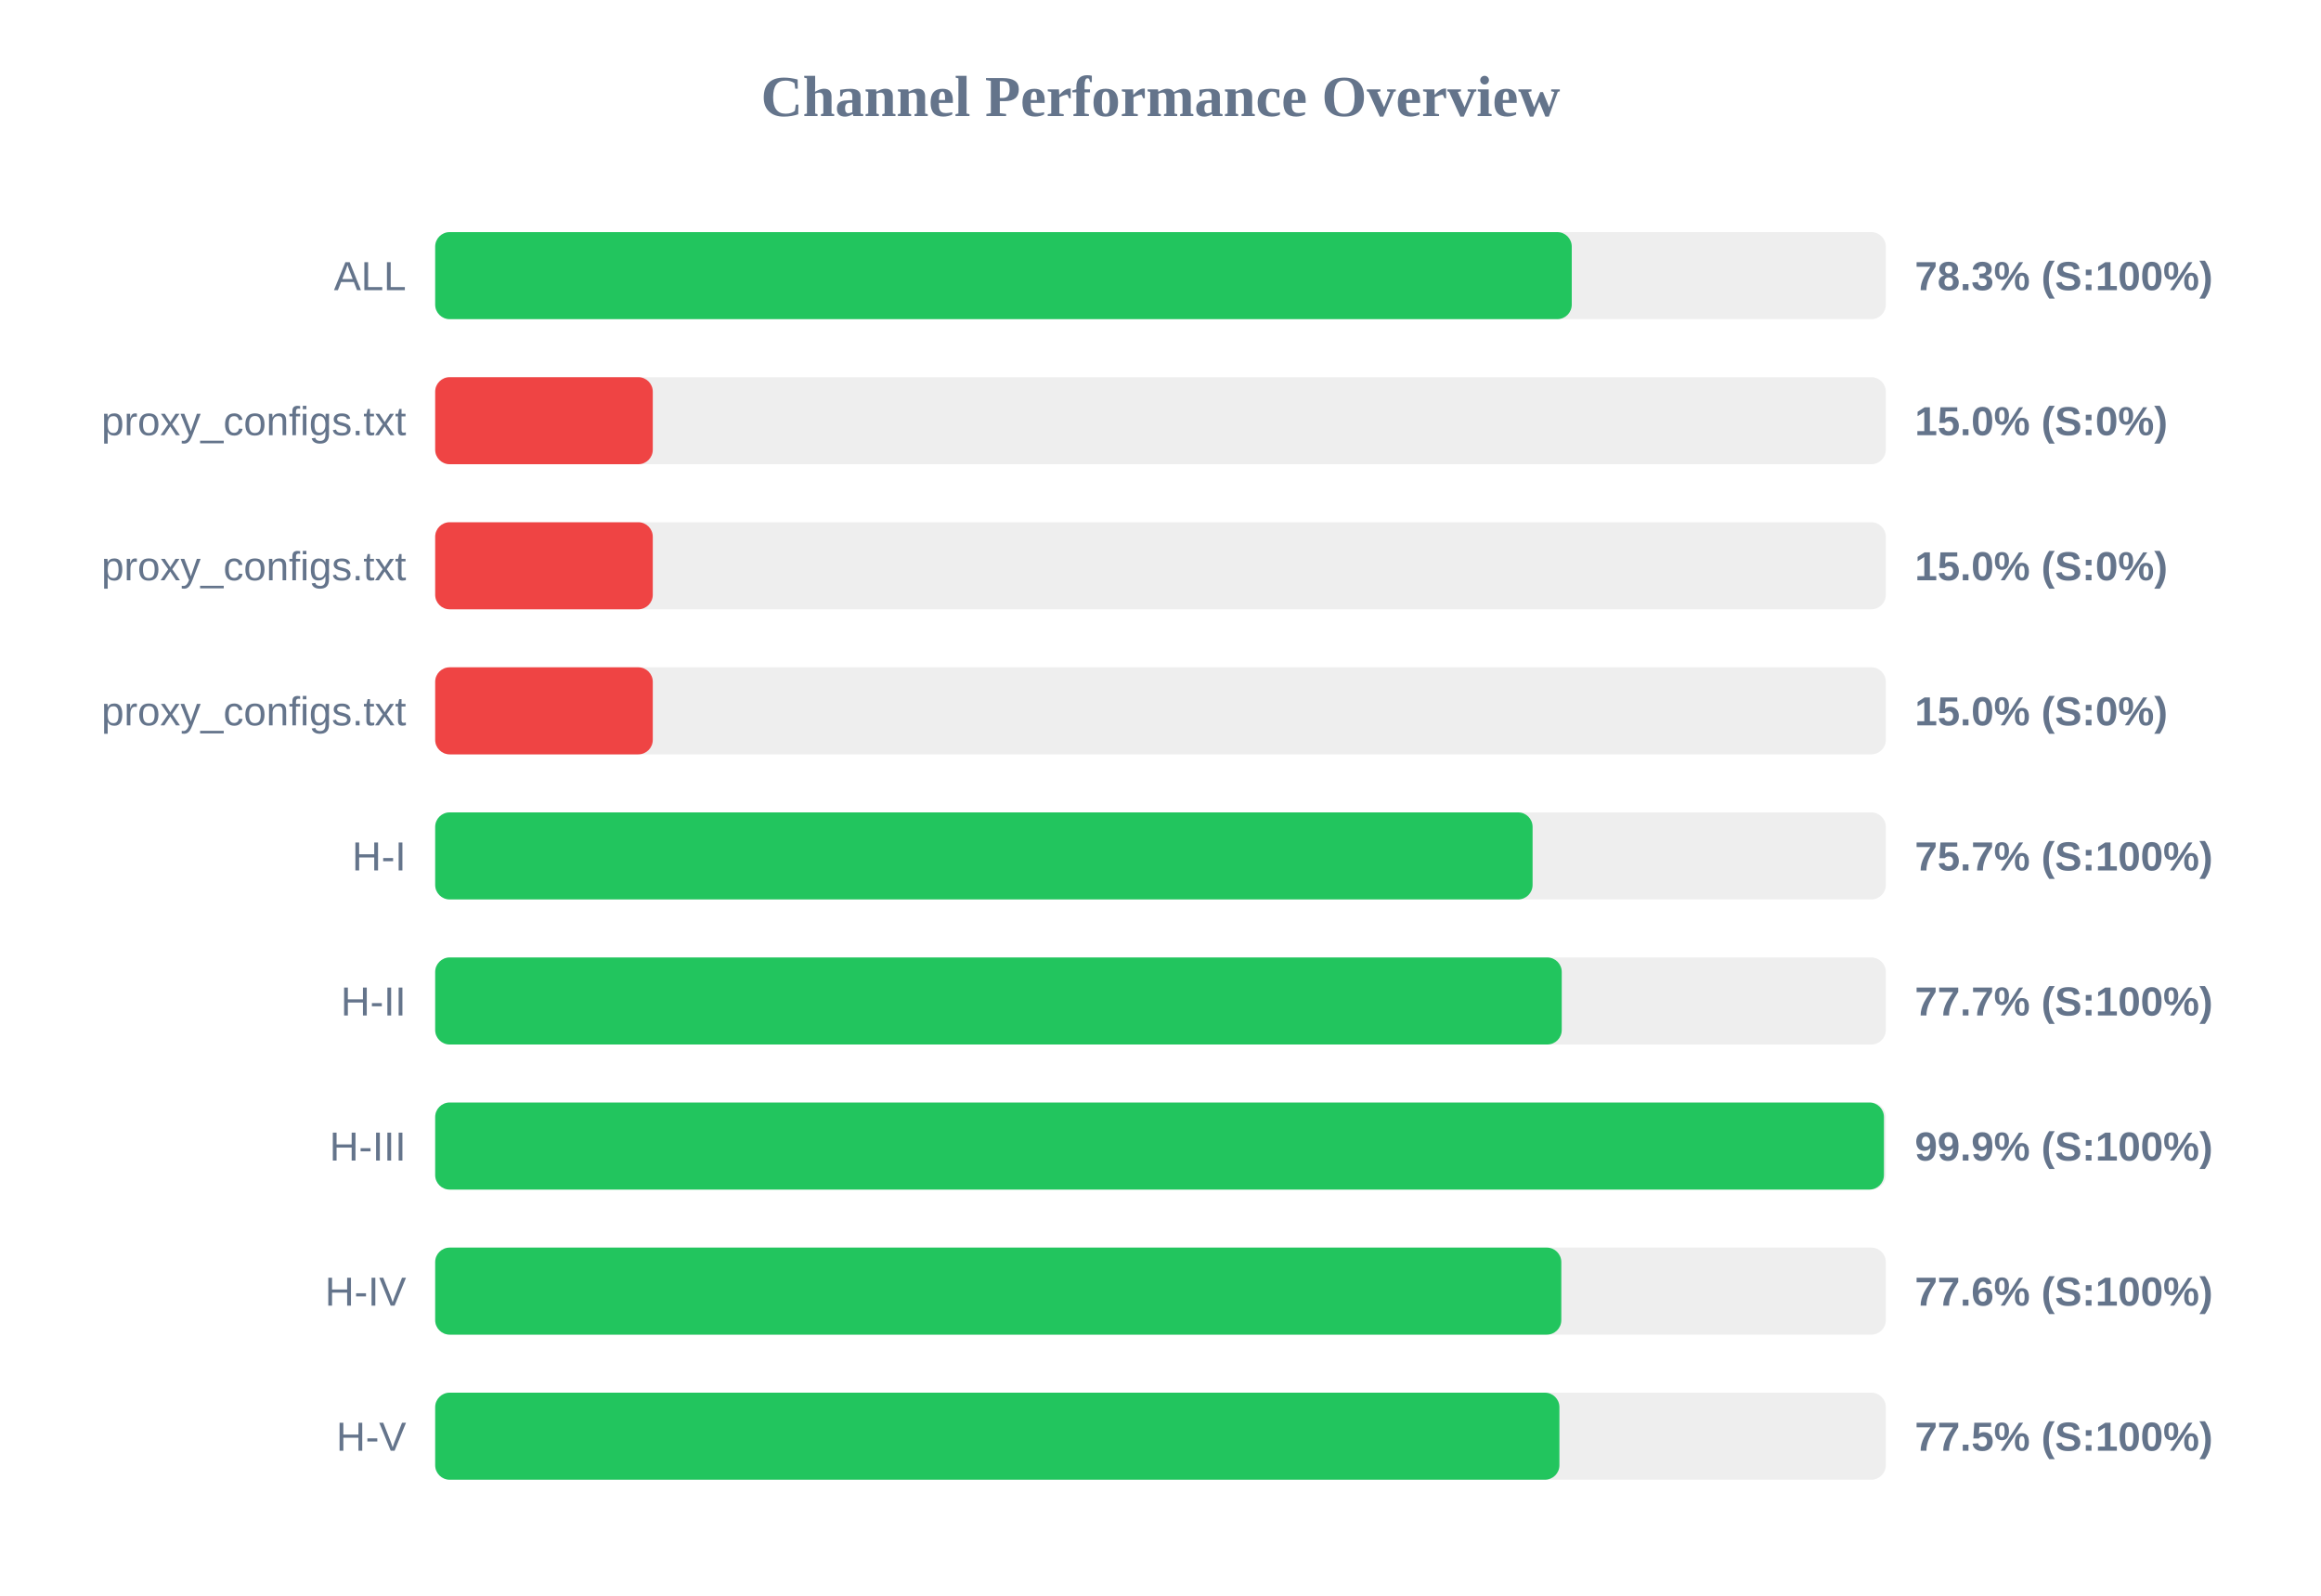
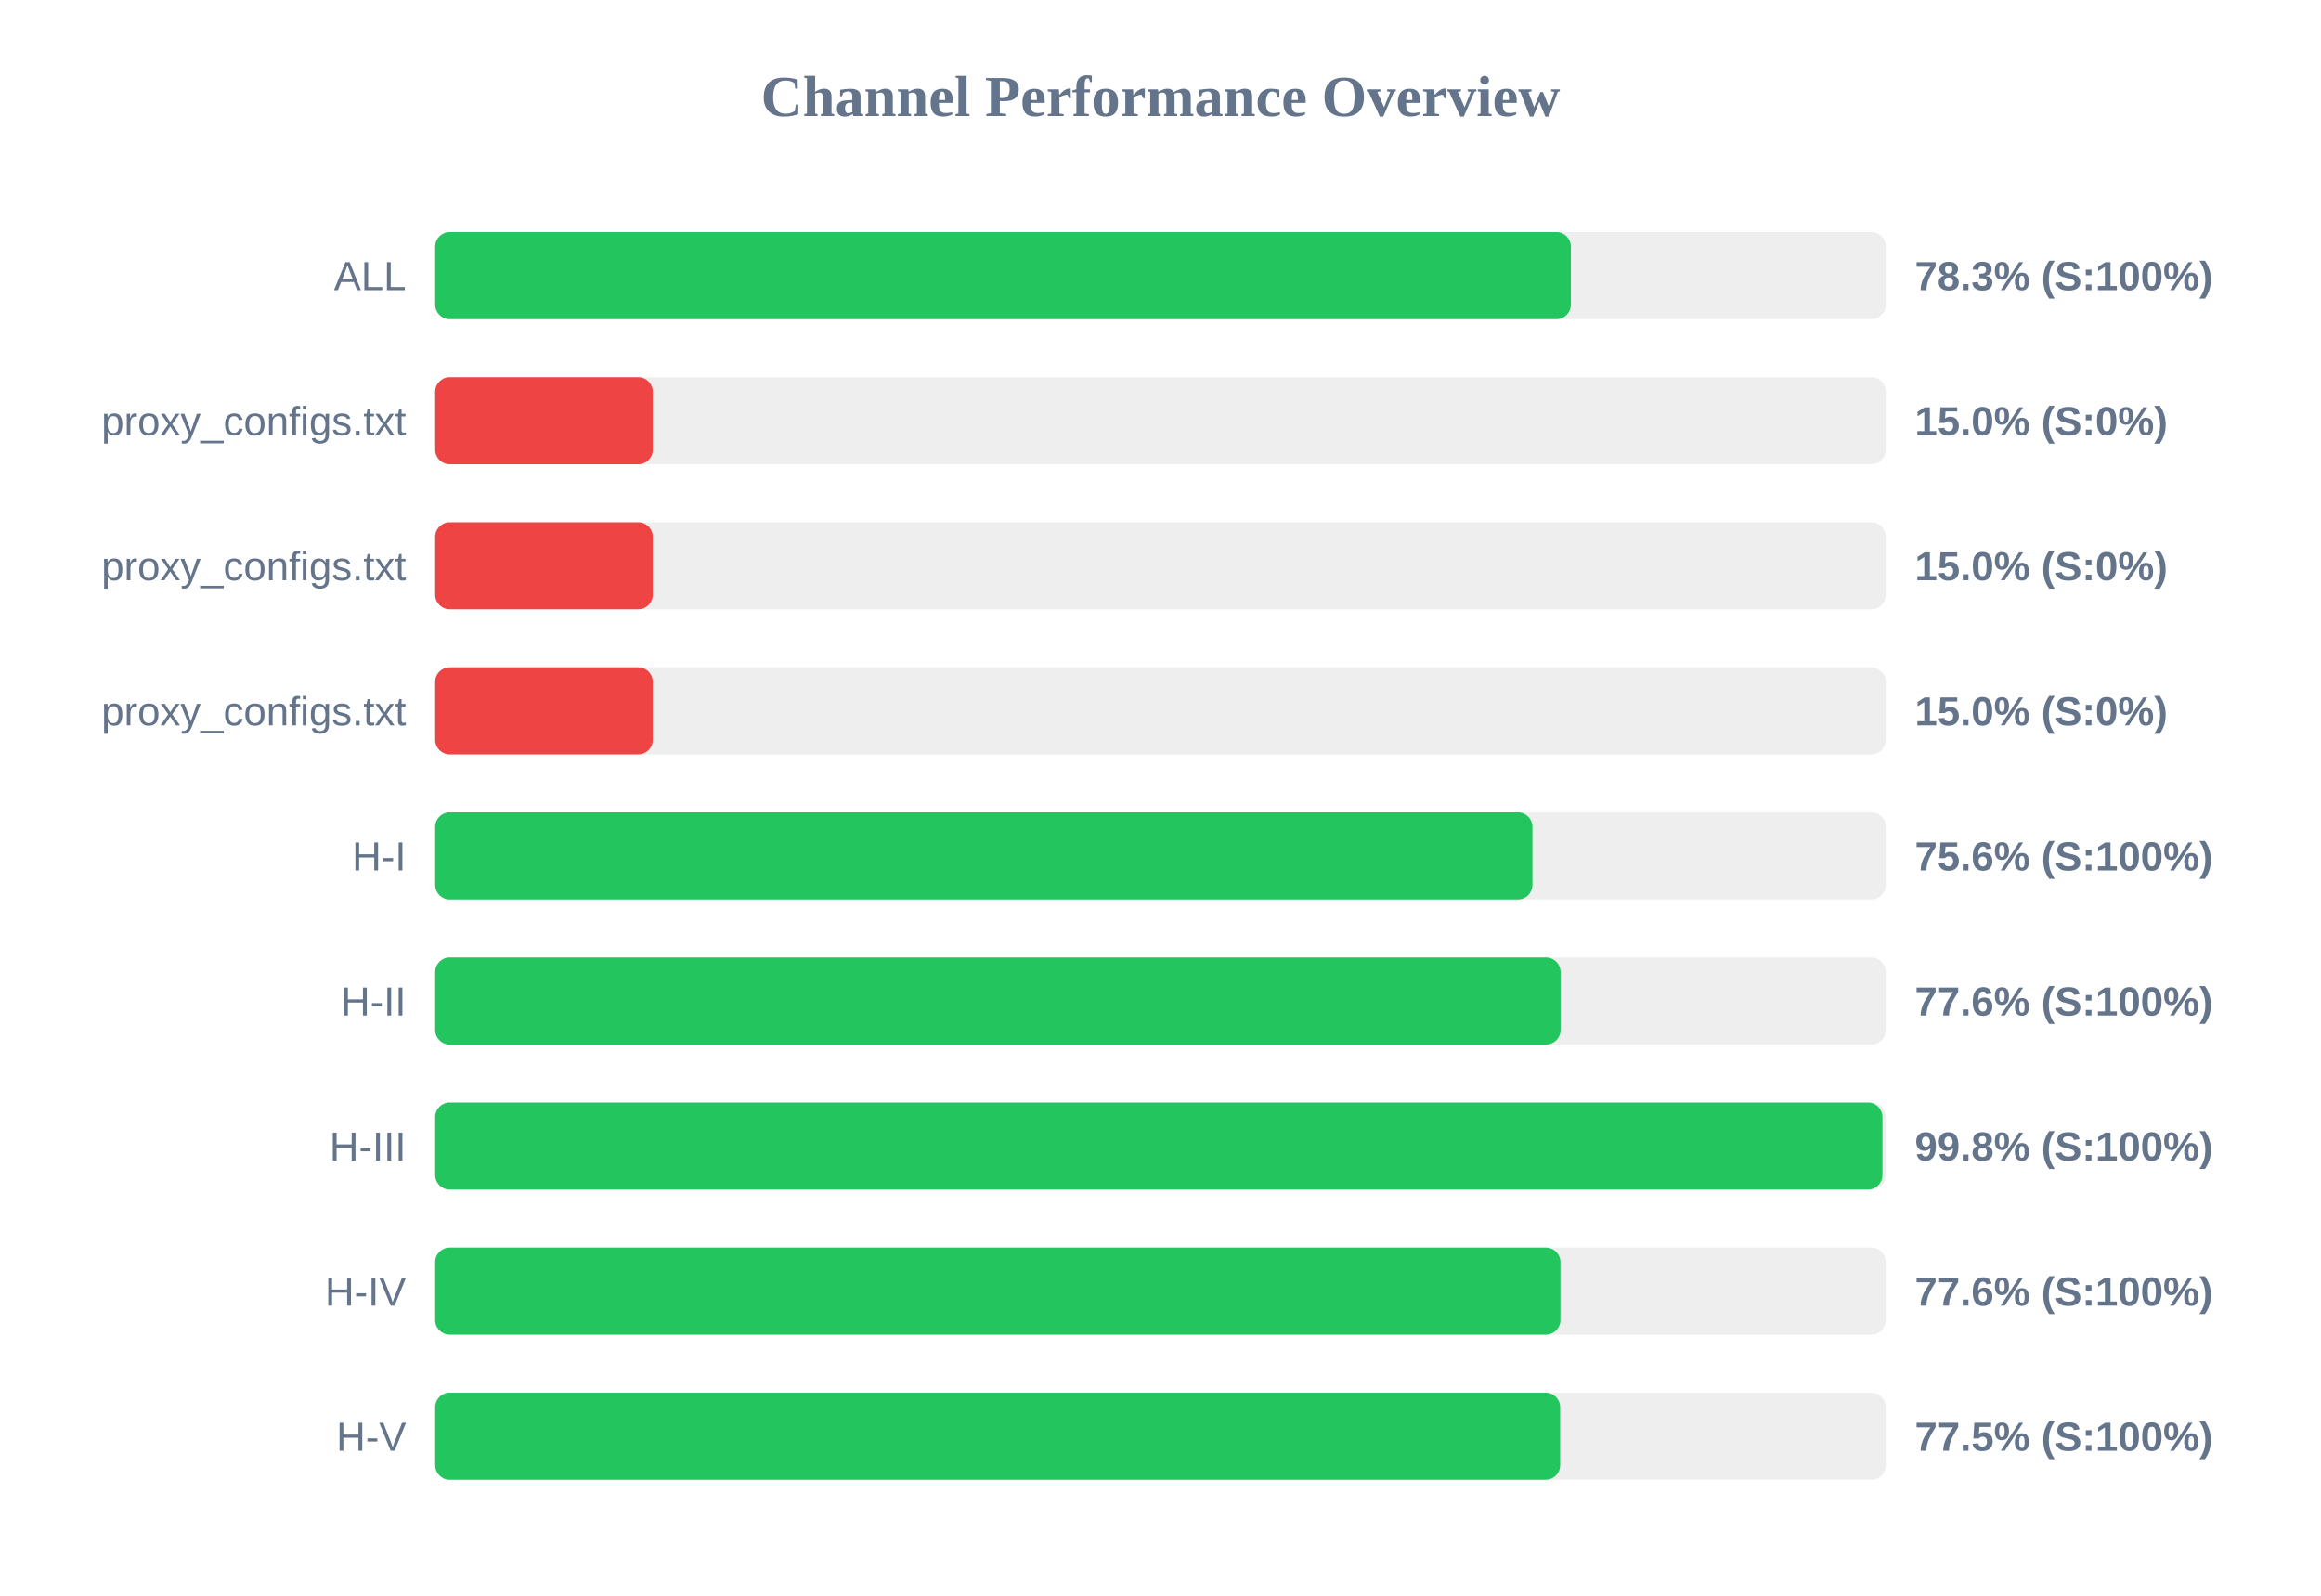
<svg xmlns="http://www.w3.org/2000/svg" width="800" height="550" version="1.1">
  <style>
        .row { font: 14px Arial; fill: #64748b; }
        .score { font: bold 14px Arial; fill: #64748b; }
    </style>
  <text x="400" y="40" text-anchor="middle" font-size="20px" font-weight="bold" fill="#64748b">Channel Performance Overview</text>
  <rect x="150" y="80" width="500" height="30" fill="#eee" rx="5" />
-   <rect x="150" y="80" width="391.75" height="30" fill="#22c55e" rx="5" />
+   <rect x="150" y="80" width="391.45" height="30" fill="#22c55e" rx="5" />
  <text x="140" y="100" text-anchor="end" class="row">ALL</text>
  <text x="660" y="100" text-anchor="start" class="score">78.3% (S:100%)</text>
  <rect x="150" y="130" width="500" height="30" fill="#eee" rx="5" />
  <rect x="150" y="130" width="75.0" height="30" fill="#ef4444" rx="5" />
  <text x="140" y="150" text-anchor="end" class="row">proxy_configs.txt</text>
  <text x="660" y="150" text-anchor="start" class="score">15.0% (S:0%)</text>
  <rect x="150" y="180" width="500" height="30" fill="#eee" rx="5" />
  <rect x="150" y="180" width="75.0" height="30" fill="#ef4444" rx="5" />
  <text x="140" y="200" text-anchor="end" class="row">proxy_configs.txt</text>
  <text x="660" y="200" text-anchor="start" class="score">15.0% (S:0%)</text>
  <rect x="150" y="230" width="500" height="30" fill="#eee" rx="5" />
  <rect x="150" y="230" width="75.0" height="30" fill="#ef4444" rx="5" />
  <text x="140" y="250" text-anchor="end" class="row">proxy_configs.txt</text>
  <text x="660" y="250" text-anchor="start" class="score">15.0% (S:0%)</text>
  <rect x="150" y="280" width="500" height="30" fill="#eee" rx="5" />
-   <rect x="150" y="280" width="378.25" height="30" fill="#22c55e" rx="5" />
+   <rect x="150" y="280" width="378.2" height="30" fill="#22c55e" rx="5" />
  <text x="140" y="300" text-anchor="end" class="row">H-I</text>
-   <text x="660" y="300" text-anchor="start" class="score">75.7% (S:100%)</text>
+   <text x="660" y="300" text-anchor="start" class="score">75.6% (S:100%)</text>
  <rect x="150" y="330" width="500" height="30" fill="#eee" rx="5" />
-   <rect x="150" y="330" width="388.3" height="30" fill="#22c55e" rx="5" />
+   <rect x="150" y="330" width="387.9" height="30" fill="#22c55e" rx="5" />
  <text x="140" y="350" text-anchor="end" class="row">H-II</text>
-   <text x="660" y="350" text-anchor="start" class="score">77.7% (S:100%)</text>
+   <text x="660" y="350" text-anchor="start" class="score">77.6% (S:100%)</text>
  <rect x="150" y="380" width="500" height="30" fill="#eee" rx="5" />
-   <rect x="150" y="380" width="499.35" height="30" fill="#22c55e" rx="5" />
+   <rect x="150" y="380" width="498.85" height="30" fill="#22c55e" rx="5" />
  <text x="140" y="400" text-anchor="end" class="row">H-III</text>
-   <text x="660" y="400" text-anchor="start" class="score">99.9% (S:100%)</text>
+   <text x="660" y="400" text-anchor="start" class="score">99.8% (S:100%)</text>
  <rect x="150" y="430" width="500" height="30" fill="#eee" rx="5" />
-   <rect x="150" y="430" width="388.15" height="30" fill="#22c55e" rx="5" />
+   <rect x="150" y="430" width="387.85" height="30" fill="#22c55e" rx="5" />
  <text x="140" y="450" text-anchor="end" class="row">H-IV</text>
  <text x="660" y="450" text-anchor="start" class="score">77.6% (S:100%)</text>
  <rect x="150" y="480" width="500" height="30" fill="#eee" rx="5" />
-   <rect x="150" y="480" width="387.5" height="30" fill="#22c55e" rx="5" />
+   <rect x="150" y="480" width="387.75" height="30" fill="#22c55e" rx="5" />
  <text x="140" y="500" text-anchor="end" class="row">H-V</text>
  <text x="660" y="500" text-anchor="start" class="score">77.5% (S:100%)</text>
</svg>
